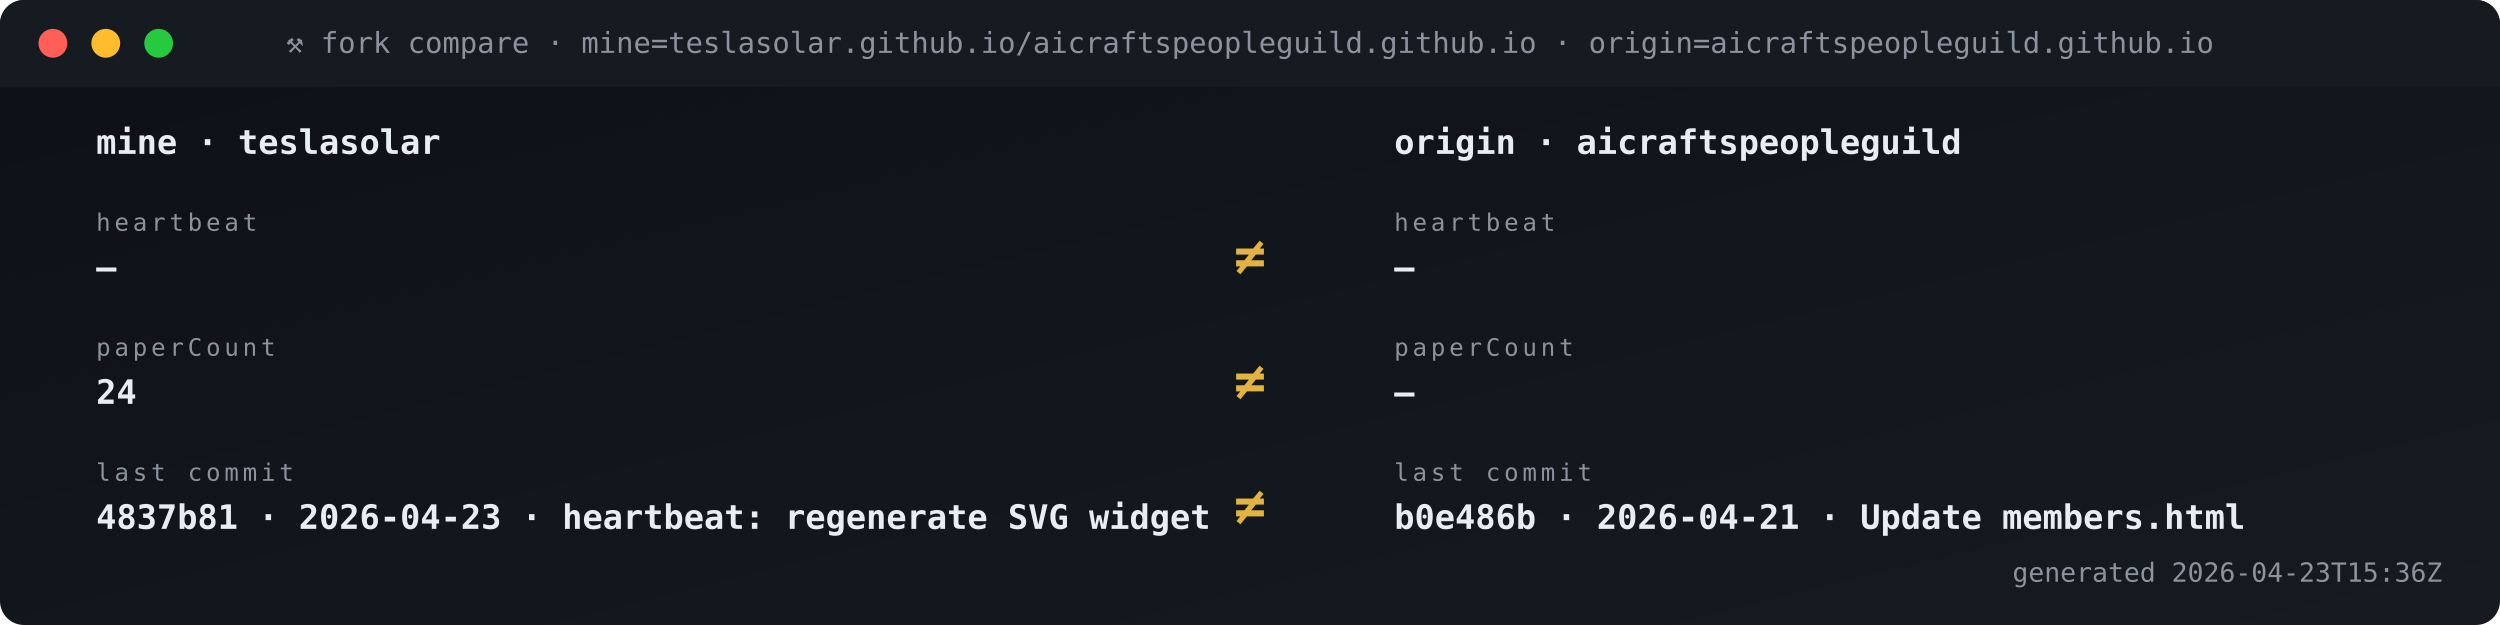
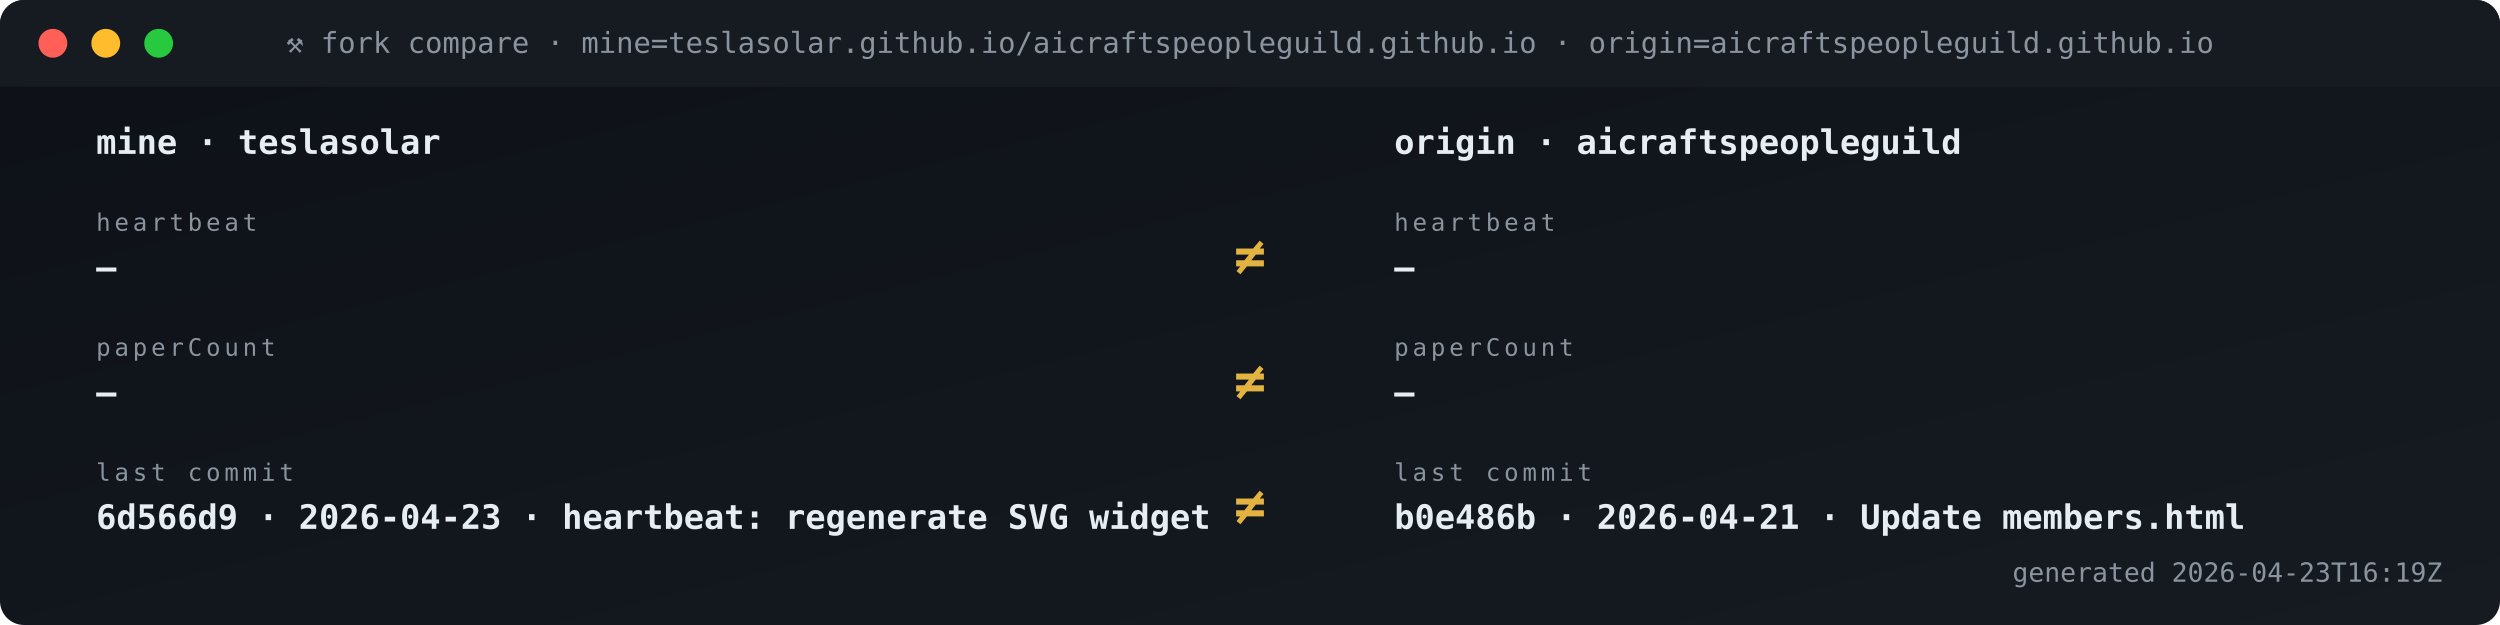
<svg xmlns="http://www.w3.org/2000/svg" viewBox="0 0 1040 260" width="1040" height="260" role="img" aria-label="Fork vs origin compare">
  <defs>
    <linearGradient id="gBg" x1="0" x2="1" y1="0" y2="1">
      <stop offset="0" stop-color="#0d1117" />
      <stop offset="1" stop-color="#161b22" />
    </linearGradient>
    <style>
      .t{font-family:'SFMono-Regular',Consolas,monospace}
      .lb{fill:#8b949e;font-size:10px;text-transform:uppercase;letter-spacing:1.6px}
      .va{fill:#e6edf3;font-size:20px;font-weight:700}
      .vs{fill:#e6edf3;font-size:14px;font-weight:600}
      .lo{fill:#79c0ff;font-size:11px}
      .sub{fill:#8b949e;font-size:11px}
      .g{fill:#3fb950} .a{fill:#e3b341} .r{fill:#f85149}
      .p{fill:#a371f7} .o{fill:#f0883e}
      .pulse{animation:plz 1.8s ease-out infinite}
      @keyframes plz{
        0%{transform:scale(1);opacity:.85}
        45%{transform:scale(1.35);opacity:.3}
        100%{transform:scale(1.8);opacity:0}
      }
      .spin{animation:sp 4s linear infinite;transform-origin:center}
      @keyframes sp{from{transform:rotate(0)}to{transform:rotate(360deg)}}
    </style>
  </defs>
  <rect width="1040" height="260" rx="10" fill="url(#gBg)" />
  <rect x="0" y="0" width="1040" height="36" rx="10" fill="#161b22" />
  <rect x="0" y="26" width="1040" height="10" fill="#161b22" />
  <circle cx="22" cy="18" r="6" fill="#ff5f56" />
  <circle cx="44" cy="18" r="6" fill="#ffbd2e" />
  <circle cx="66" cy="18" r="6" fill="#27c93f" />
  <text x="520" y="22" text-anchor="middle" class="t" font-size="12" fill="#8b949e">⚒ fork compare · mine=teslasolar.github.io/aicraftspeopleguild.github.io  ·  origin=aicraftspeopleguild.github.io</text>
  <text x="40" y="64" class="t vs">mine  ·  teslasolar</text>
  <text x="580" y="64" class="t vs">origin  ·  aicraftspeopleguild</text>
  <text x="40" y="96" class="t lb">heartbeat</text>
  <text x="40" y="116" class="t vs">—</text>
  <text x="580" y="96" class="t lb">heartbeat</text>
  <text x="580" y="116" class="t vs">—</text>
  <text x="520" y="114" text-anchor="middle" class="t" font-size="22" font-weight="700" fill="#e3b341">≠</text>
  <text x="40" y="148" class="t lb">paperCount</text>
-   <text x="40" y="168" class="t vs">24</text>
+   <text x="40" y="168" class="t vs">—</text>
  <text x="580" y="148" class="t lb">paperCount</text>
  <text x="580" y="168" class="t vs">—</text>
  <text x="520" y="166" text-anchor="middle" class="t" font-size="22" font-weight="700" fill="#e3b341">≠</text>
  <text x="40" y="200" class="t lb">last commit</text>
-   <text x="40" y="220" class="t vs">4837b81 · 2026-04-23 · heartbeat: regenerate SVG widget </text>
+   <text x="40" y="220" class="t vs">6d566d9 · 2026-04-23 · heartbeat: regenerate SVG widget </text>
  <text x="580" y="200" class="t lb">last commit</text>
  <text x="580" y="220" class="t vs">b0e486b · 2026-04-21 · Update members.html</text>
  <text x="520" y="218" text-anchor="middle" class="t" font-size="22" font-weight="700" fill="#e3b341">≠</text>
-   <text x="1016" y="242" text-anchor="end" class="t sub">generated 2026-04-23T15:36Z</text>
+   <text x="1016" y="242" text-anchor="end" class="t sub">generated 2026-04-23T16:19Z</text>
</svg>
